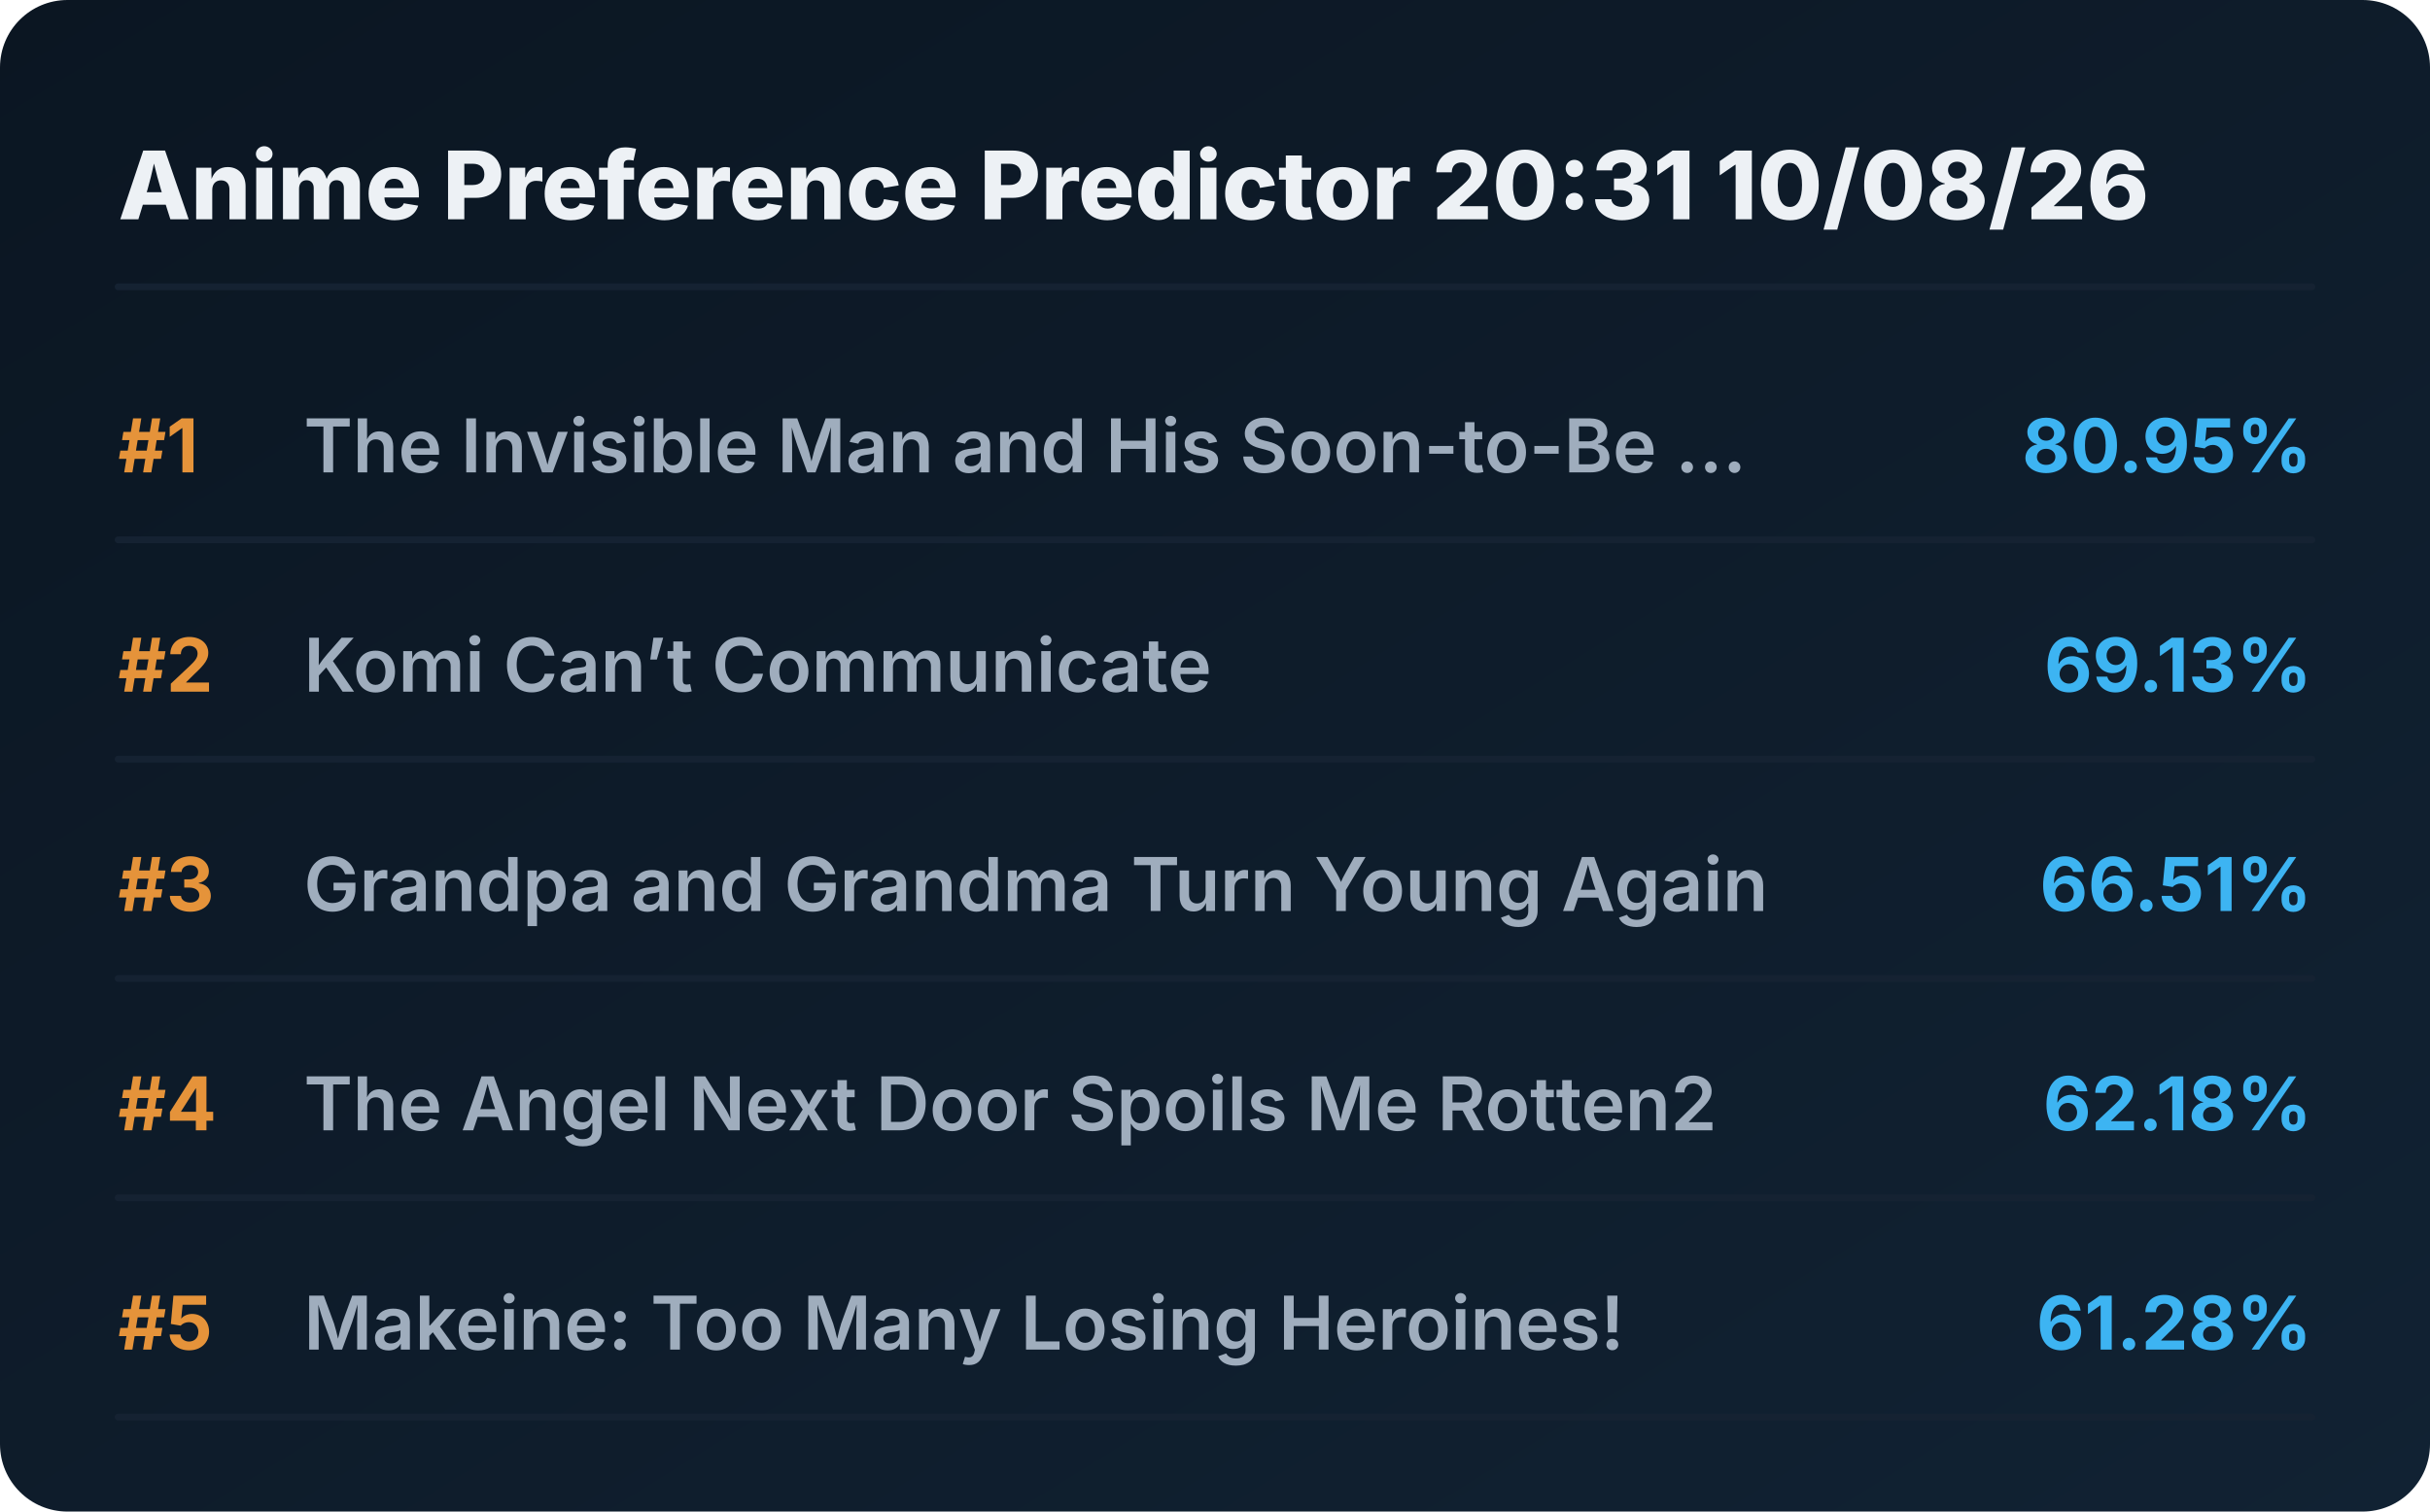
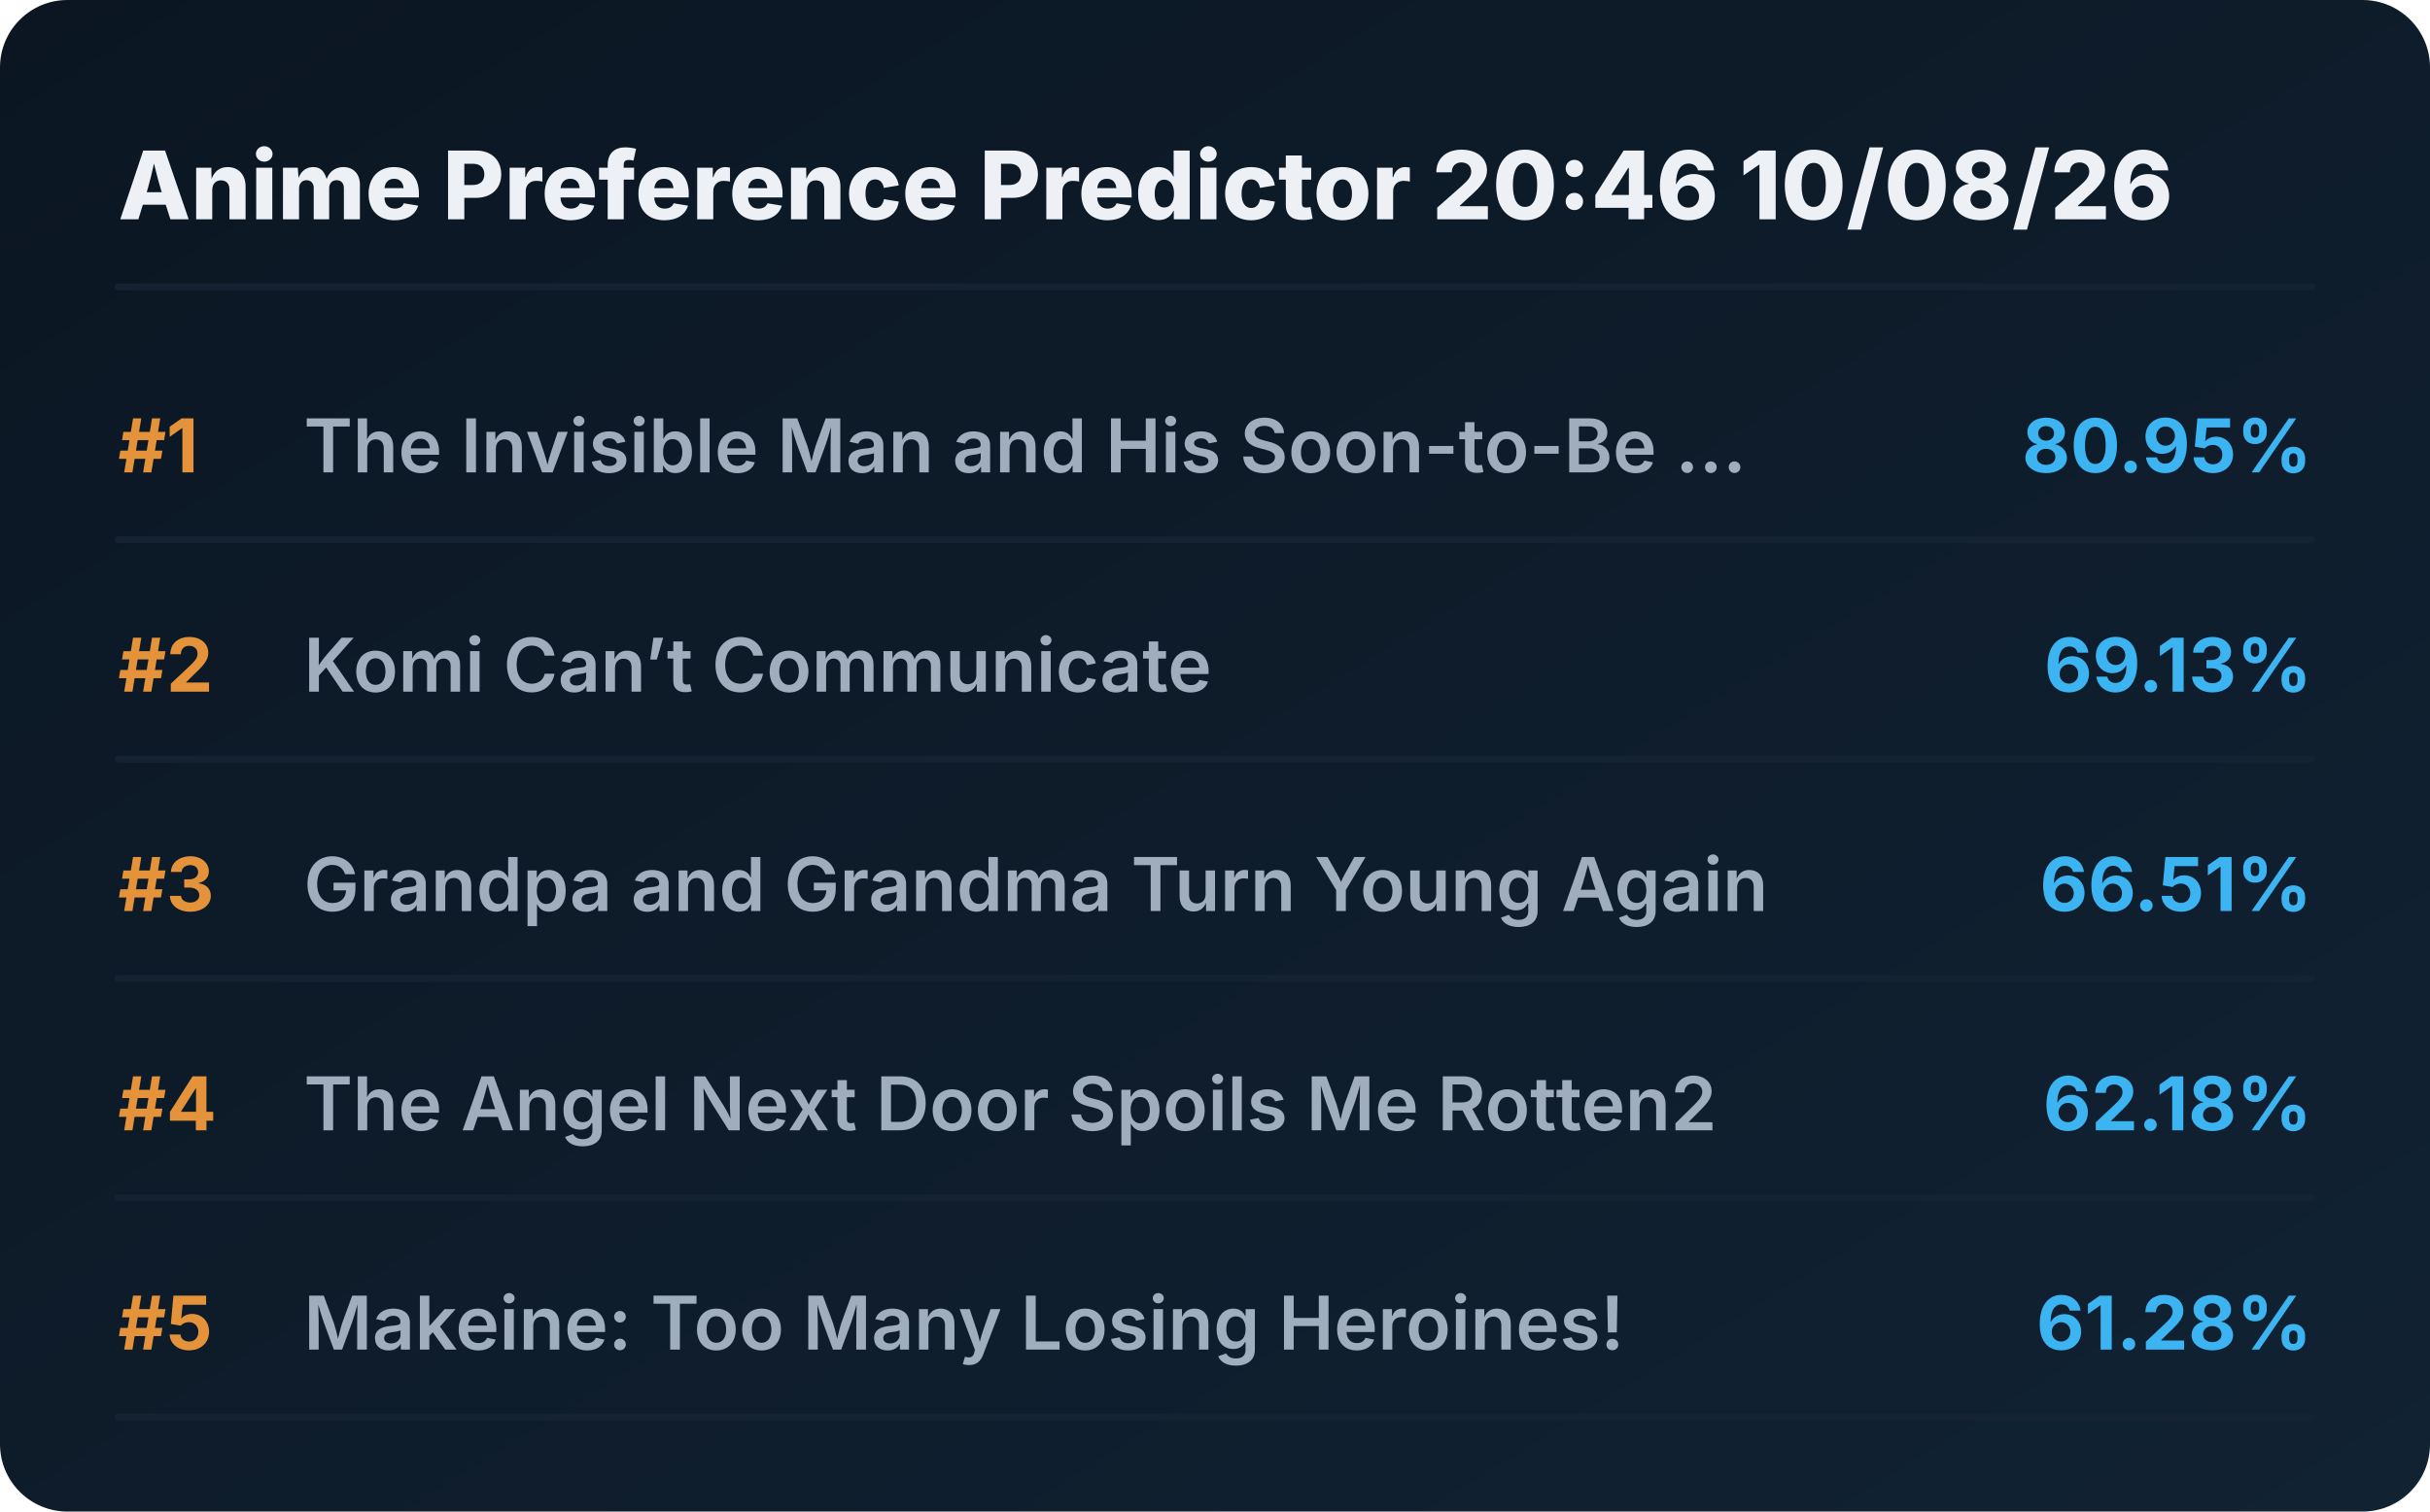
<svg xmlns="http://www.w3.org/2000/svg" viewBox="0 0 720 448" preserveAspectRatio="xMidYMid meet" style="width: 100%; height: auto; max-width: 720px;">
  <defs>
    <linearGradient id="boxGrad" x1="0%" y1="0%" x2="100%" y2="100%">
      <stop offset="0%" stop-color="#0b1622" />
      <stop offset="100%" stop-color="#112233" />
    </linearGradient>
    <clipPath id="titleClip">
      <rect x="90" y="0" width="510" height="100%" />
    </clipPath>
  </defs>
  <style>
    .bg { fill: url(#boxGrad); rx: 20px; }
    .header { font-family: 'Overpass', 'Inter', system-ui, sans-serif; font-weight: 800; font-size: 28px; fill: #edf1f5; }
    .rank { font-family: 'Overpass', 'Inter', system-ui, sans-serif; font-weight: 700; font-size: 22px; fill: #e5933a; }
    .title { font-family: 'Overpass', 'Inter', system-ui, sans-serif; font-weight: 600; font-size: 22px; fill: #9fadbd; }
    .score { font-family: 'Overpass', 'Inter', system-ui, sans-serif; font-weight: 700; font-size: 22px; fill: #3db4f2; }
    .line { stroke: #152232; stroke-width: 2; stroke-linecap: round; }
  </style>
  <rect class="bg" width="720" height="448" />
-   <text x="35" y="65" class="header">Anime Preference Predictor 20:31 10/08/26</text>
+   <text x="35" y="65" class="header">Anime Preference Predictor 20:46 10/08/26</text>
  <line x1="35" y1="85" x2="685" y2="85" class="line" />
  <g transform="translate(0, 0)">
    <text x="35" y="140" class="rank">#1</text>
    <text x="90" y="140" class="title">The Invisible Man and His Soon-to-Be ...</text>
    <text x="685" y="140" class="score" text-anchor="end">80.95%</text>
    <line x1="35" y1="160" x2="685" y2="160" class="line" />
  </g>
  <g transform="translate(0, 65)">
    <text x="35" y="140" class="rank">#2</text>
    <text x="90" y="140" class="title">Komi Can’t Communicate</text>
    <text x="685" y="140" class="score" text-anchor="end">69.13%</text>
    <line x1="35" y1="160" x2="685" y2="160" class="line" />
  </g>
  <g transform="translate(0, 130)">
    <text x="35" y="140" class="rank">#3</text>
    <text x="90" y="140" class="title">Grandpa and Grandma Turn Young Again</text>
    <text x="685" y="140" class="score" text-anchor="end">66.51%</text>
    <line x1="35" y1="160" x2="685" y2="160" class="line" />
  </g>
  <g transform="translate(0, 195)">
    <text x="35" y="140" class="rank">#4</text>
    <text x="90" y="140" class="title">The Angel Next Door Spoils Me Rotten2</text>
    <text x="685" y="140" class="score" text-anchor="end">62.18%</text>
    <line x1="35" y1="160" x2="685" y2="160" class="line" />
  </g>
  <g transform="translate(0, 260)">
    <text x="35" y="140" class="rank">#5</text>
    <text x="90" y="140" class="title">Makeine: Too Many Losing Heroines!</text>
    <text x="685" y="140" class="score" text-anchor="end">61.28%</text>
    <line x1="35" y1="160" x2="685" y2="160" class="line" />
  </g>
</svg>
